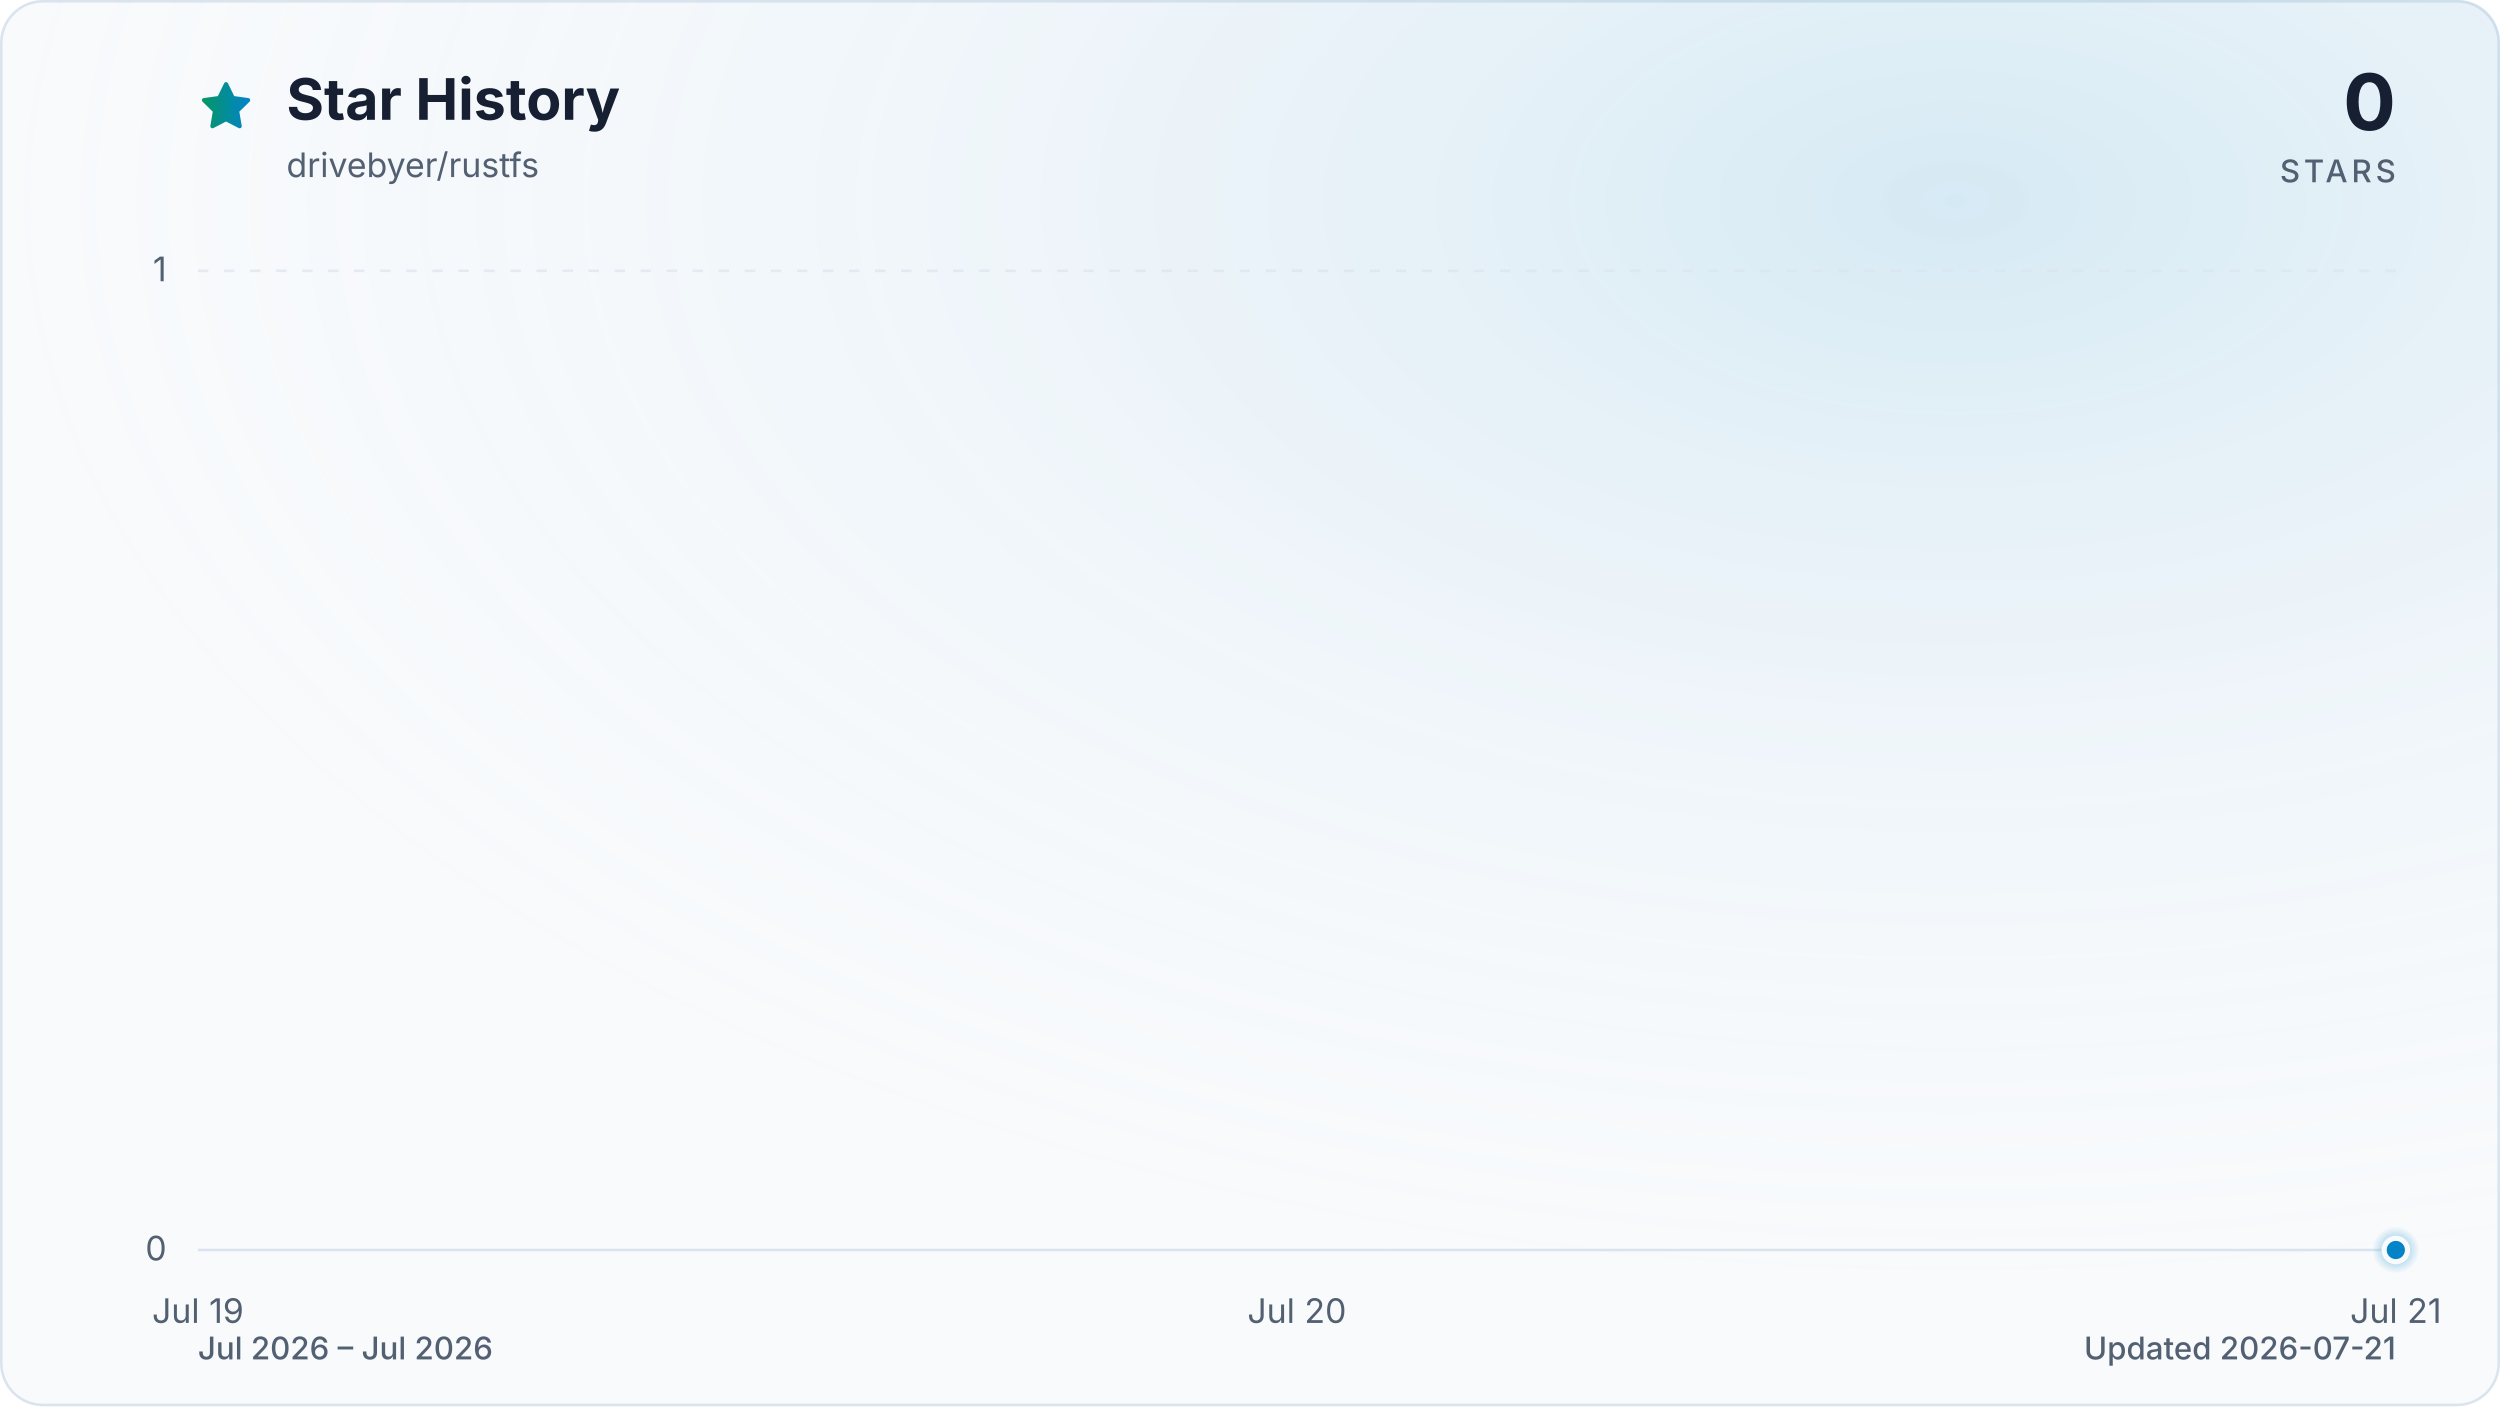
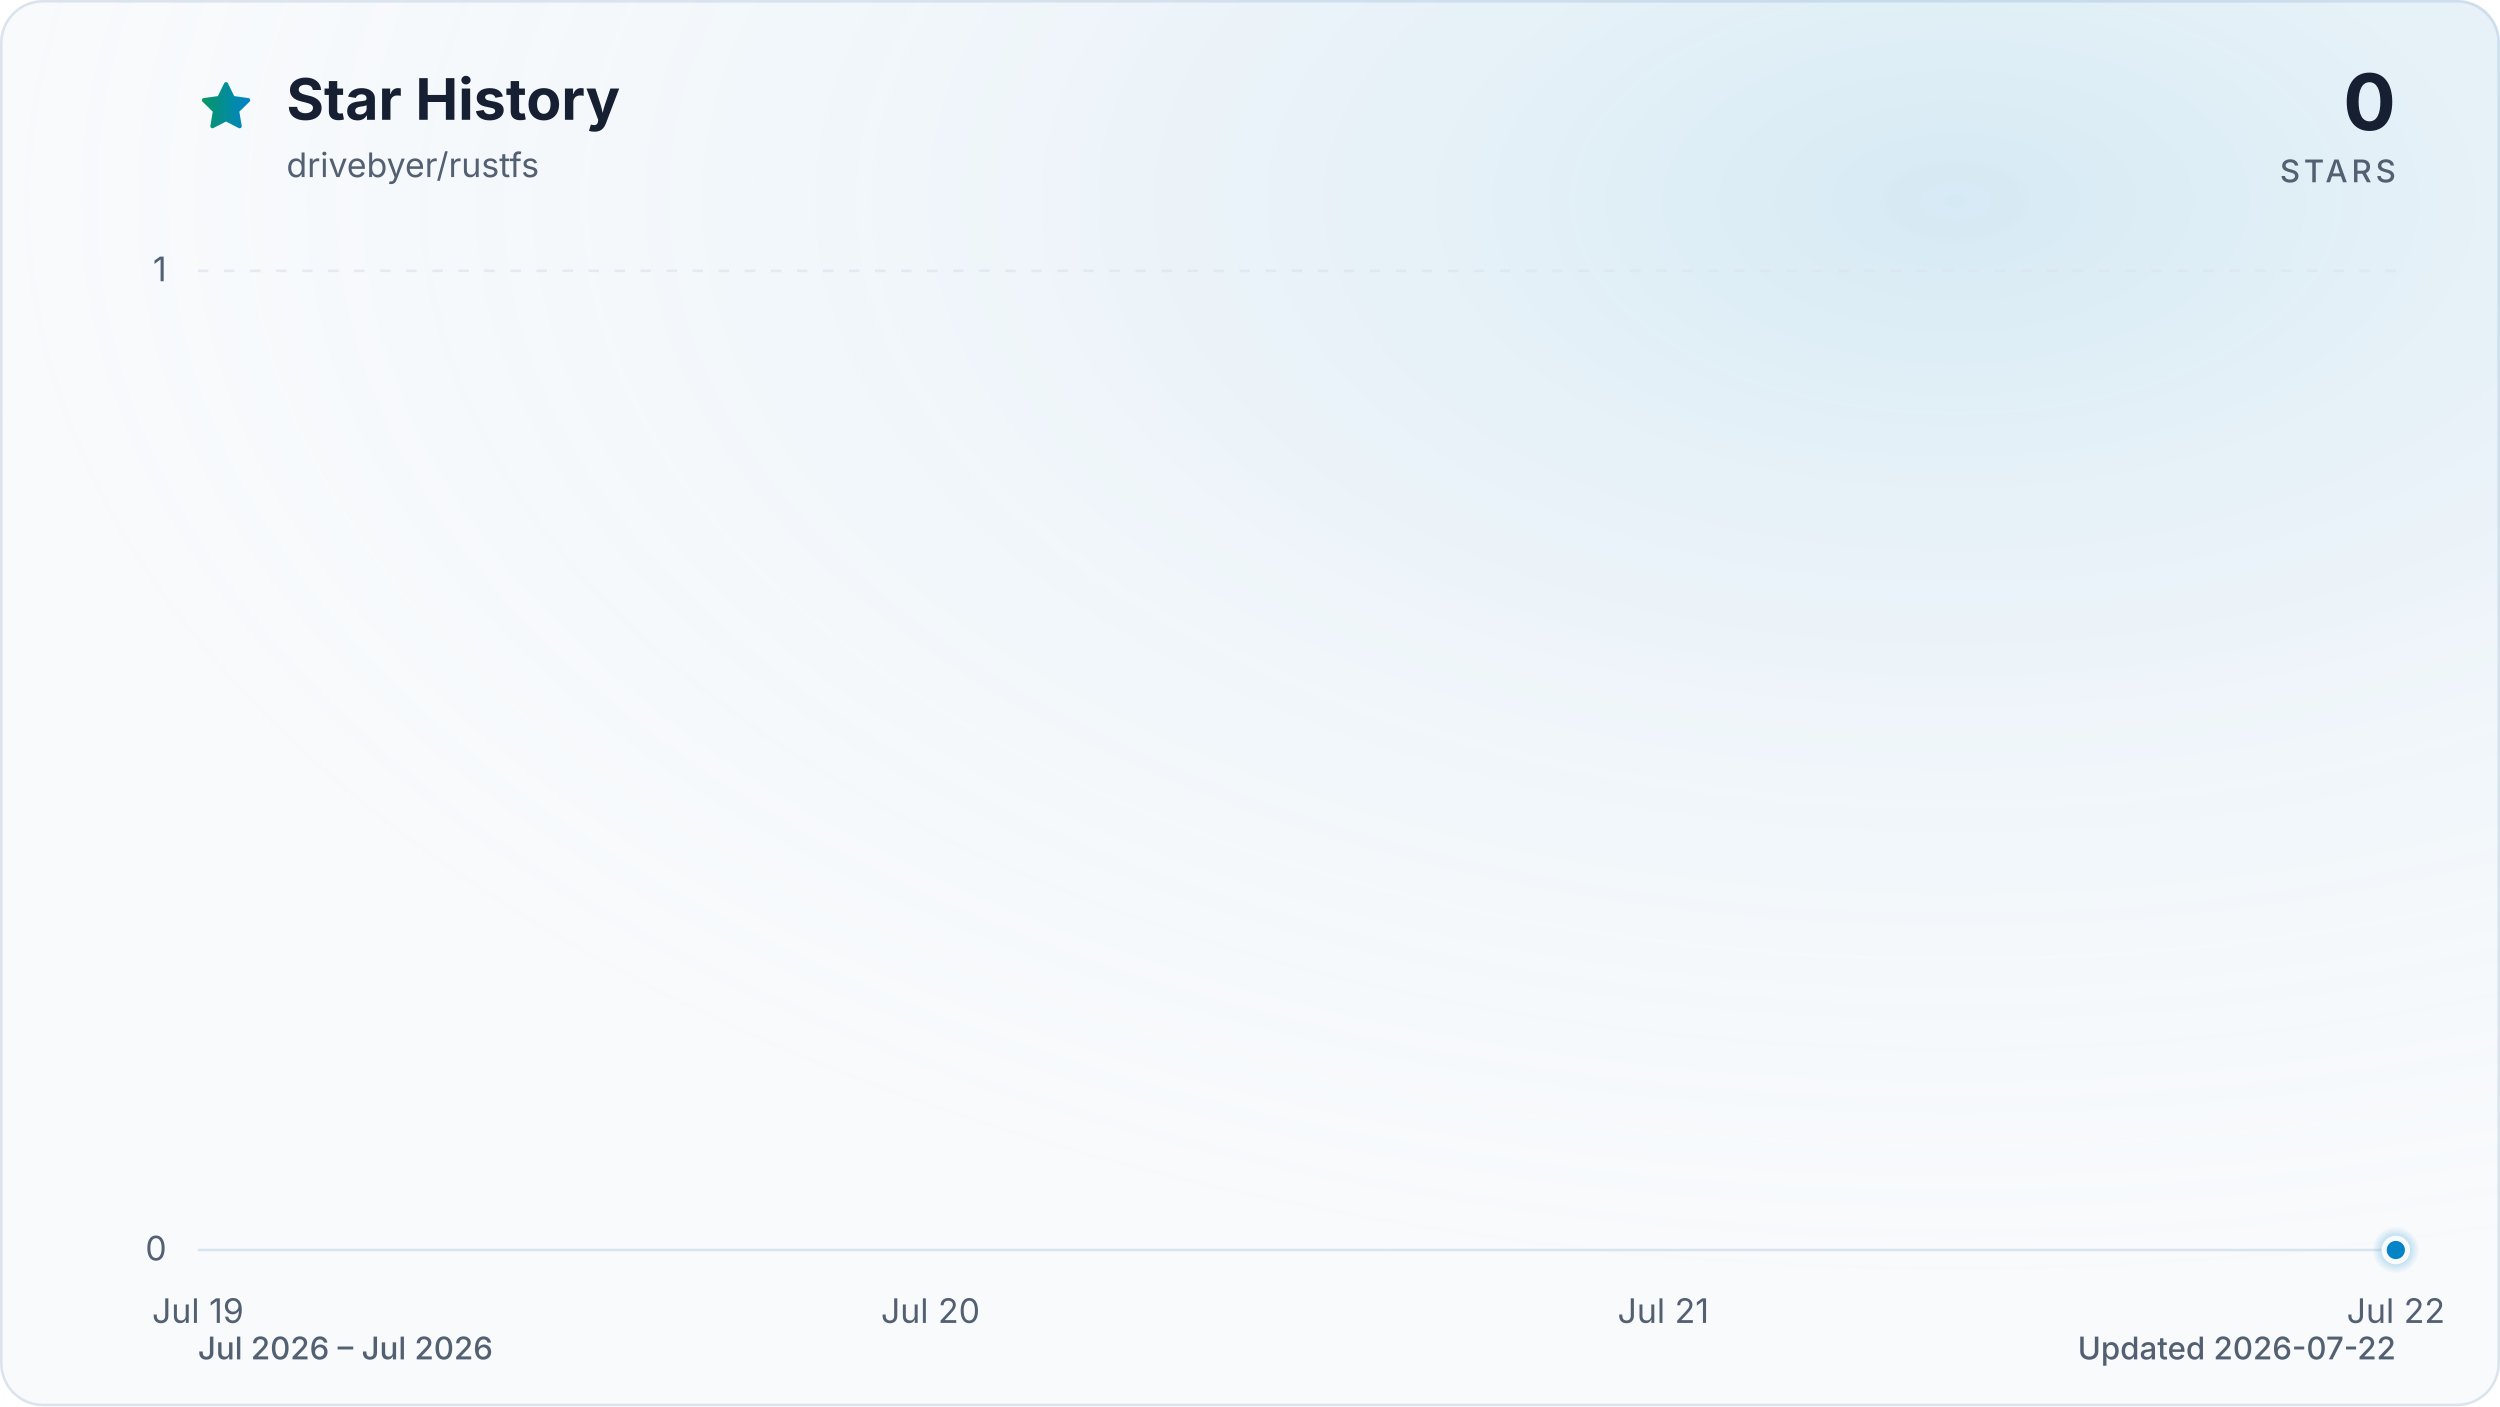
<svg xmlns="http://www.w3.org/2000/svg" viewBox="0 0 960 540" role="img" aria-labelledby="title description" data-style="gradient" data-variant="glow" data-animated="true">
  <defs>
    <linearGradient id="trend" x1="0" y1="0" x2="1" y2="0">
      <stop offset="0%" stop-color="#059669" />
      <stop offset="100%" stop-color="#0284c7" />
    </linearGradient>
    <linearGradient id="area" x1="0" y1="0" x2="0" y2="1">
      <stop offset="0%" stop-color="#059669" stop-opacity="0.30" />
      <stop offset="55%" stop-color="#0284c7" stop-opacity="0.10" />
      <stop offset="100%" stop-color="#0284c7" stop-opacity="0.01" />
    </linearGradient>
    <radialGradient id="marker-halo" cx="50%" cy="50%" r="50%">
      <stop offset="0%" stop-color="#0284c7" stop-opacity="0.55" />
      <stop offset="100%" stop-color="#0284c7" stop-opacity="0" />
    </radialGradient>
    <radialGradient id="surface-glow" cx="78%" cy="14%" r="80%">
      <stop offset="0%" stop-color="#0284c7" stop-opacity="0.14" />
      <stop offset="100%" stop-color="#f8fafc" stop-opacity="0" />
    </radialGradient>
    <filter id="trend-glow" x="-20%" y="-20%" width="140%" height="140%">
      <feGaussianBlur stdDeviation="7" />
    </filter>
  </defs>
  <style>
.trend-enter{transform-box:fill-box;transform-origin:center;animation:trend-enter 520ms cubic-bezier(0.16,1,0.3,1)}
.marker-enter{transform-box:fill-box;transform-origin:center;animation:marker-enter 320ms cubic-bezier(0.16,1,0.3,1) 200ms both}
.marker-pulse{transform-box:fill-box;transform-origin:center;animation:marker-pulse 2.6s ease-out infinite}
@keyframes trend-enter{from{opacity:.35;transform:translateY(10px)}to{opacity:1;transform:translateY(0)}}
@keyframes marker-enter{from{opacity:0;transform:scale(.4)}to{opacity:1;transform:scale(1)}}
@keyframes marker-pulse{0%{opacity:.5;transform:scale(.7)}70%,100%{opacity:0;transform:scale(2.1)}}
@media (prefers-reduced-motion:reduce){.trend-enter,.marker-enter,.marker-pulse{animation:none!important}}
@media (prefers-reduced-motion:reduce){.marker-pulse{opacity:0}}
</style>
  <rect x="0.5" y="0.5" width="959" height="539" fill="#f8fafc" stroke="#dbe4ee" stroke-width="1" rx="16" />
  <rect width="960" height="540" fill="url(#surface-glow)" rx="16" />
  <path d="M12 2.6l2.9 5.9 6.5.9-4.7 4.6 1.1 6.5-5.8-3-5.8 3 1.1-6.5-4.7-4.6 6.5-.9L12 2.6Z" transform="translate(76 30) scale(.9)" fill="url(#trend)" stroke="url(#trend)" stroke-width="1.8" stroke-linejoin="round" aria-hidden="true" />
  <text x="110" y="46" fill="#172033" font-family="ui-sans-serif, system-ui, -apple-system, BlinkMacSystemFont, 'Segoe UI', sans-serif" font-size="22" font-weight="700">Star History</text>
  <text x="110" y="68" fill="#526072" font-family="ui-sans-serif, system-ui, -apple-system, BlinkMacSystemFont, 'Segoe UI', sans-serif" font-size="13">drivebyer/rustfs</text>
  <text x="920" y="50" fill="#172033" font-family="ui-sans-serif, system-ui, -apple-system, BlinkMacSystemFont, 'Segoe UI', sans-serif" font-size="30" font-weight="700" text-anchor="end">0</text>
  <text x="920" y="70" fill="#526072" font-family="ui-sans-serif, system-ui, -apple-system, BlinkMacSystemFont, 'Segoe UI', sans-serif" font-size="12" font-weight="500" letter-spacing="1.5" text-anchor="end">STARS</text>
  <line x1="76" y1="480.0" x2="920" y2="480.0" stroke="#dbe4ee" stroke-width="1" stroke-dasharray="0" opacity="1" />
  <text x="64" y="484.0" fill="#526072" font-family="ui-sans-serif, system-ui, -apple-system, BlinkMacSystemFont, 'Segoe UI', sans-serif" font-size="13" text-anchor="end">0</text>
  <line x1="76" y1="104.0" x2="920" y2="104.0" stroke="#dbe4ee" stroke-width="1" stroke-dasharray="4 6" opacity="0.7" />
  <text x="64" y="108.0" fill="#526072" font-family="ui-sans-serif, system-ui, -apple-system, BlinkMacSystemFont, 'Segoe UI', sans-serif" font-size="13" text-anchor="end">1</text>
  <text x="76.0" y="508" fill="#526072" font-family="ui-sans-serif, system-ui, -apple-system, BlinkMacSystemFont, 'Segoe UI', sans-serif" font-size="13" text-anchor="middle">Jul 19</text>
-   <text x="498.0" y="508" fill="#526072" font-family="ui-sans-serif, system-ui, -apple-system, BlinkMacSystemFont, 'Segoe UI', sans-serif" font-size="13" text-anchor="middle">Jul 20</text>
-   <text x="920.0" y="508" fill="#526072" font-family="ui-sans-serif, system-ui, -apple-system, BlinkMacSystemFont, 'Segoe UI', sans-serif" font-size="13" text-anchor="middle">Jul 21</text>
+   <text x="357.3" y="508" fill="#526072" font-family="ui-sans-serif, system-ui, -apple-system, BlinkMacSystemFont, 'Segoe UI', sans-serif" font-size="13" text-anchor="middle">Jul 20</text>
+   <text x="638.7" y="508" fill="#526072" font-family="ui-sans-serif, system-ui, -apple-system, BlinkMacSystemFont, 'Segoe UI', sans-serif" font-size="13" text-anchor="middle">Jul 21</text>
+   <text x="920.0" y="508" fill="#526072" font-family="ui-sans-serif, system-ui, -apple-system, BlinkMacSystemFont, 'Segoe UI', sans-serif" font-size="13" text-anchor="middle">Jul 22</text>
  <g class="trend-enter">
-     <path d="M 76.0 480.0 C 216.7 480.0, 357.3 480.0, 498.0 480.0 C 638.7 480.0, 779.3 480.0, 920.0 480.0 L 920.0 480.0 L 76.0 480.0 Z" fill="url(#area)" />
-     <path d="M 76.0 480.0 C 216.7 480.0, 357.3 480.0, 498.0 480.0 C 638.7 480.0, 779.3 480.0, 920.0 480.0" fill="none" stroke="url(#trend)" stroke-width="12" stroke-linecap="round" stroke-linejoin="round" opacity="0.16" filter="url(#trend-glow)" />
-     <path d="M 76.0 480.0 C 216.7 480.0, 357.3 480.0, 498.0 480.0 C 638.7 480.0, 779.3 480.0, 920.0 480.0" fill="none" stroke="url(#trend)" stroke-width="3" stroke-linecap="round" stroke-linejoin="round" />
+     <path d="M 76.0 480.0 C 169.8 480.0, 263.6 480.0, 357.3 480.0 C 451.1 480.0, 544.9 480.0, 638.7 480.0 C 732.4 480.0, 826.2 480.0, 920.0 480.0 L 920.0 480.0 L 76.0 480.0 Z" fill="url(#area)" />
+     <path d="M 76.0 480.0 C 169.8 480.0, 263.6 480.0, 357.3 480.0 C 451.1 480.0, 544.9 480.0, 638.7 480.0 C 732.4 480.0, 826.2 480.0, 920.0 480.0" fill="none" stroke="url(#trend)" stroke-width="12" stroke-linecap="round" stroke-linejoin="round" opacity="0.16" filter="url(#trend-glow)" />
+     <path d="M 76.0 480.0 C 169.8 480.0, 263.6 480.0, 357.3 480.0 C 451.1 480.0, 544.9 480.0, 638.7 480.0 C 732.4 480.0, 826.2 480.0, 920.0 480.0" fill="none" stroke="url(#trend)" stroke-width="3" stroke-linecap="round" stroke-linejoin="round" />
  </g>
  <g class="marker-enter">
    <circle class="marker-pulse" cx="920.0" cy="480.0" r="9" fill="url(#marker-halo)" />
    <circle cx="920.0" cy="480.0" r="4.5" fill="#0284c7" stroke="#f8fafc" stroke-width="2" />
  </g>
  <text x="76" y="522" fill="#526072" font-family="ui-sans-serif, system-ui, -apple-system, BlinkMacSystemFont, 'Segoe UI', sans-serif" font-size="12" font-weight="500">Jul 2026 – Jul 2026</text>
-   <text x="920" y="522" fill="#526072" font-family="ui-sans-serif, system-ui, -apple-system, BlinkMacSystemFont, 'Segoe UI', sans-serif" font-size="12" font-weight="500" text-anchor="end">Updated 2026-07-21</text>
+   <text x="920" y="522" fill="#526072" font-family="ui-sans-serif, system-ui, -apple-system, BlinkMacSystemFont, 'Segoe UI', sans-serif" font-size="12" font-weight="500" text-anchor="end">Updated 2026-07-22</text>
</svg>
